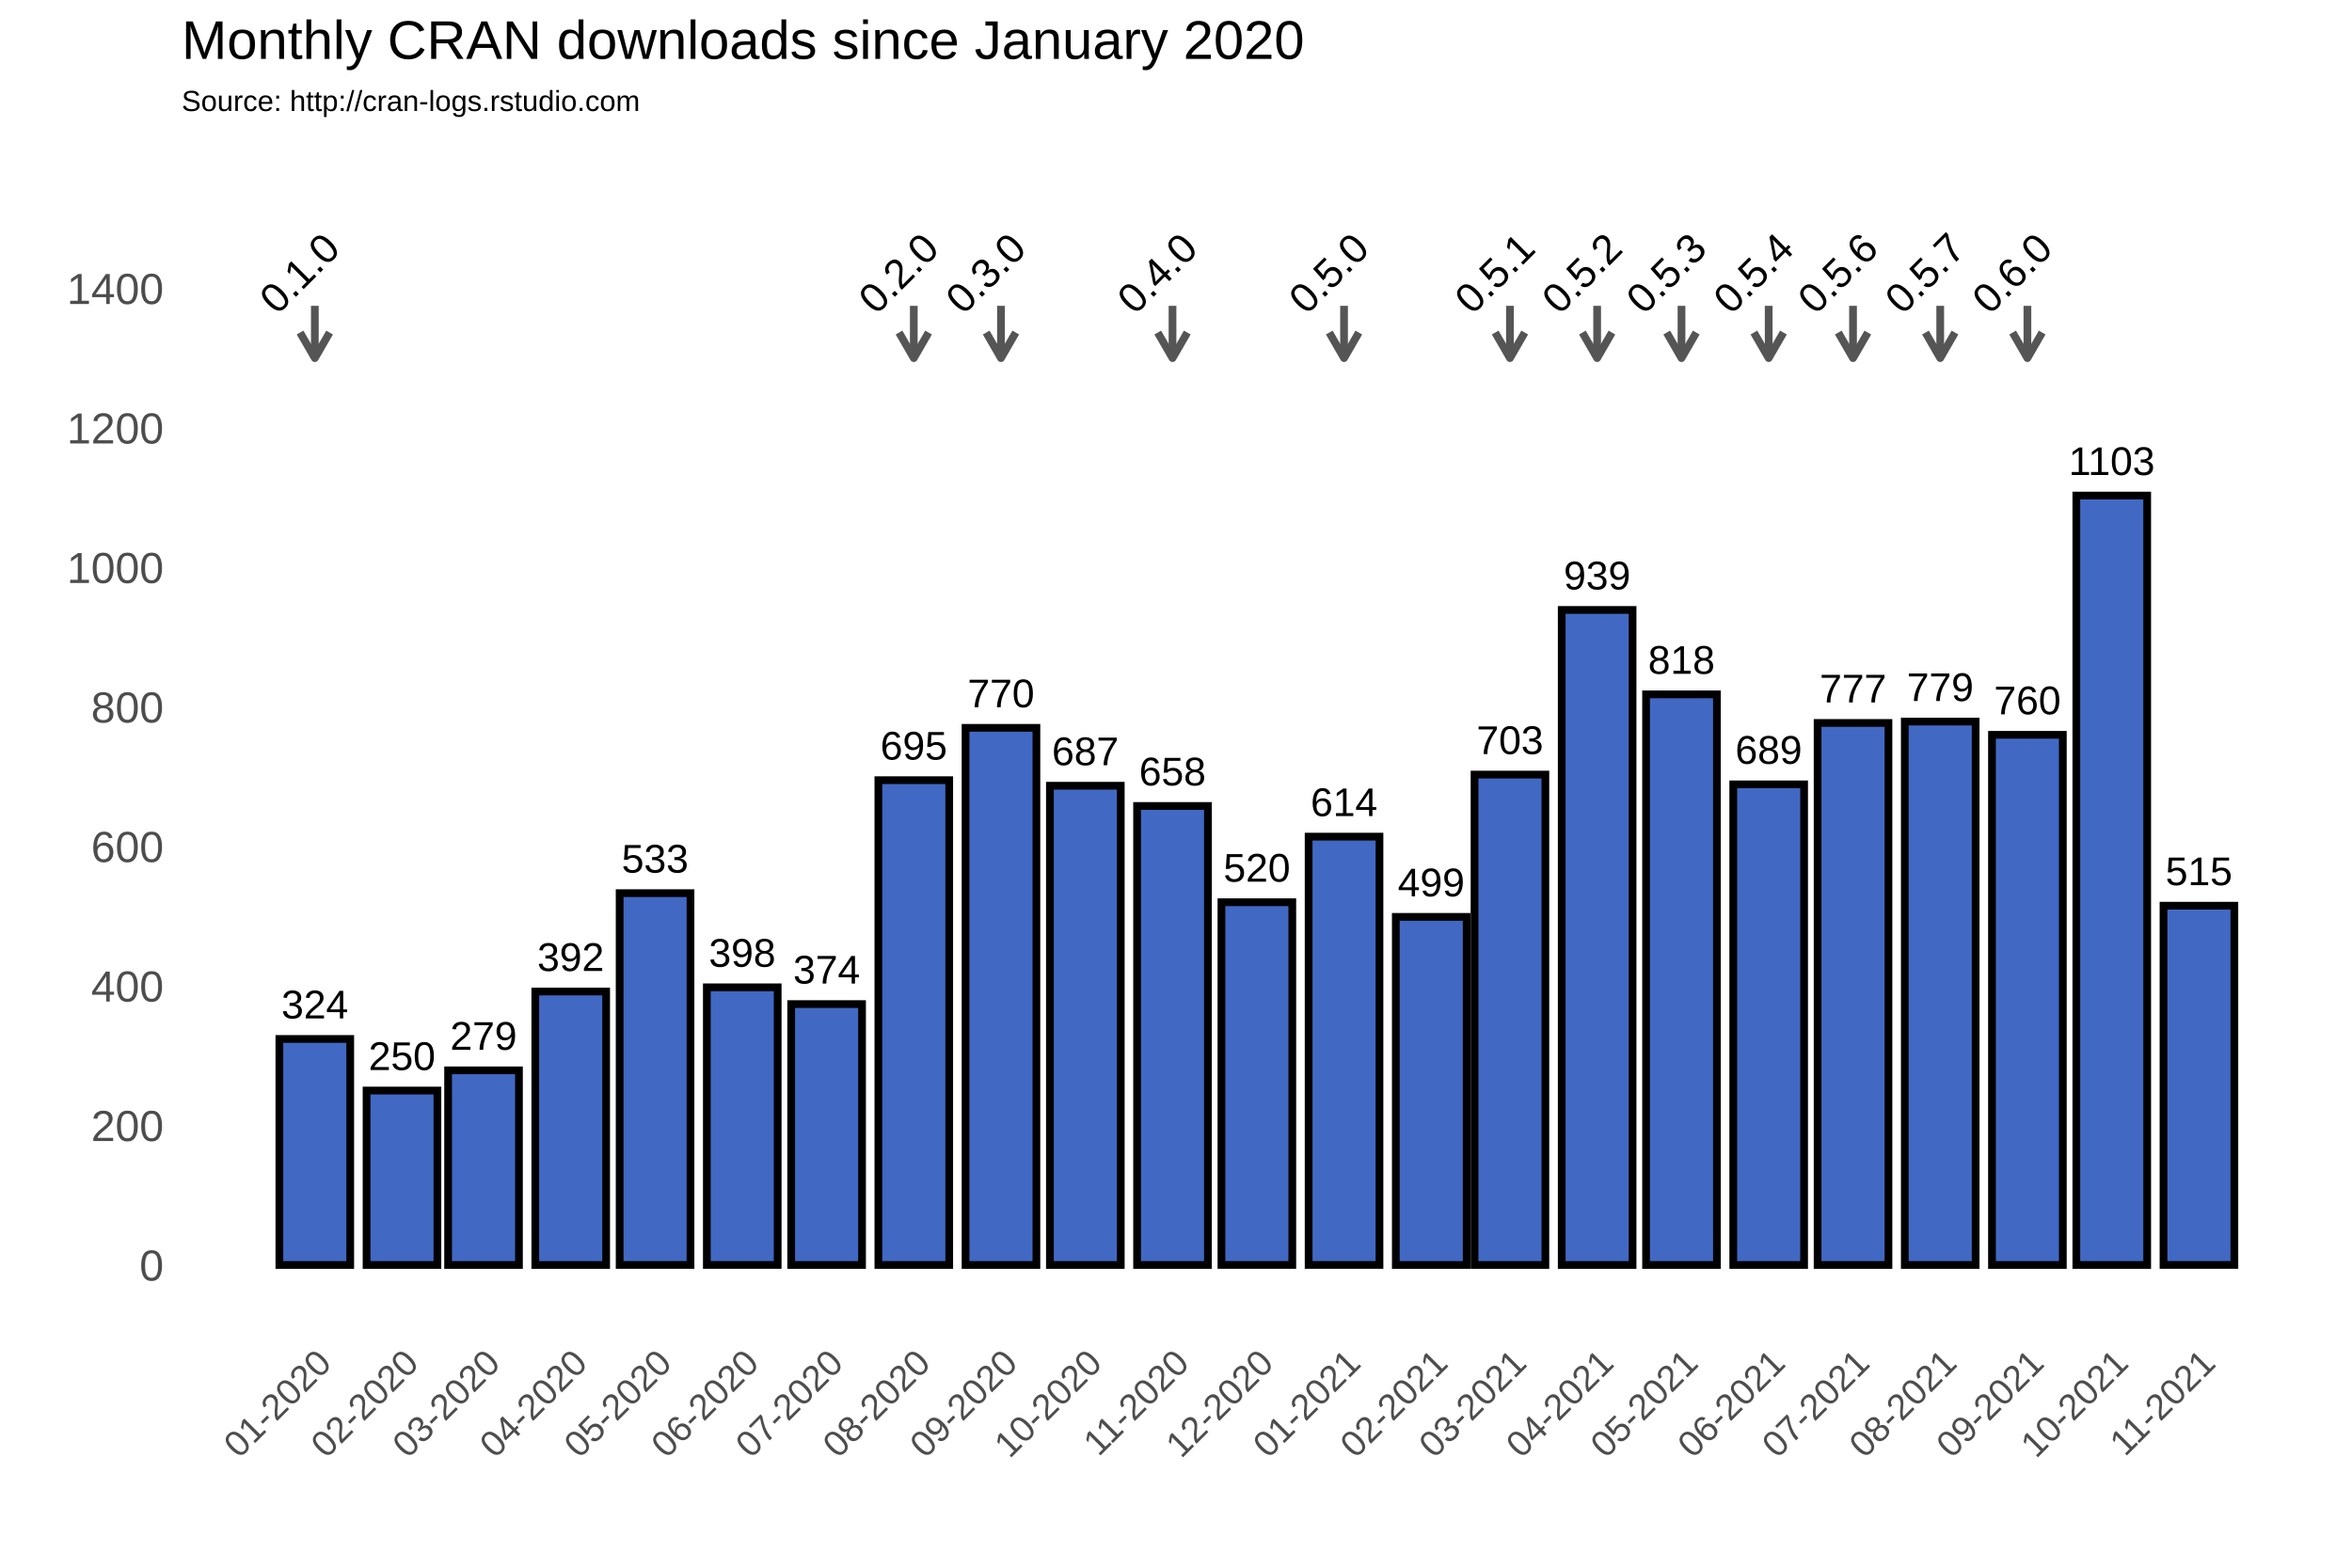
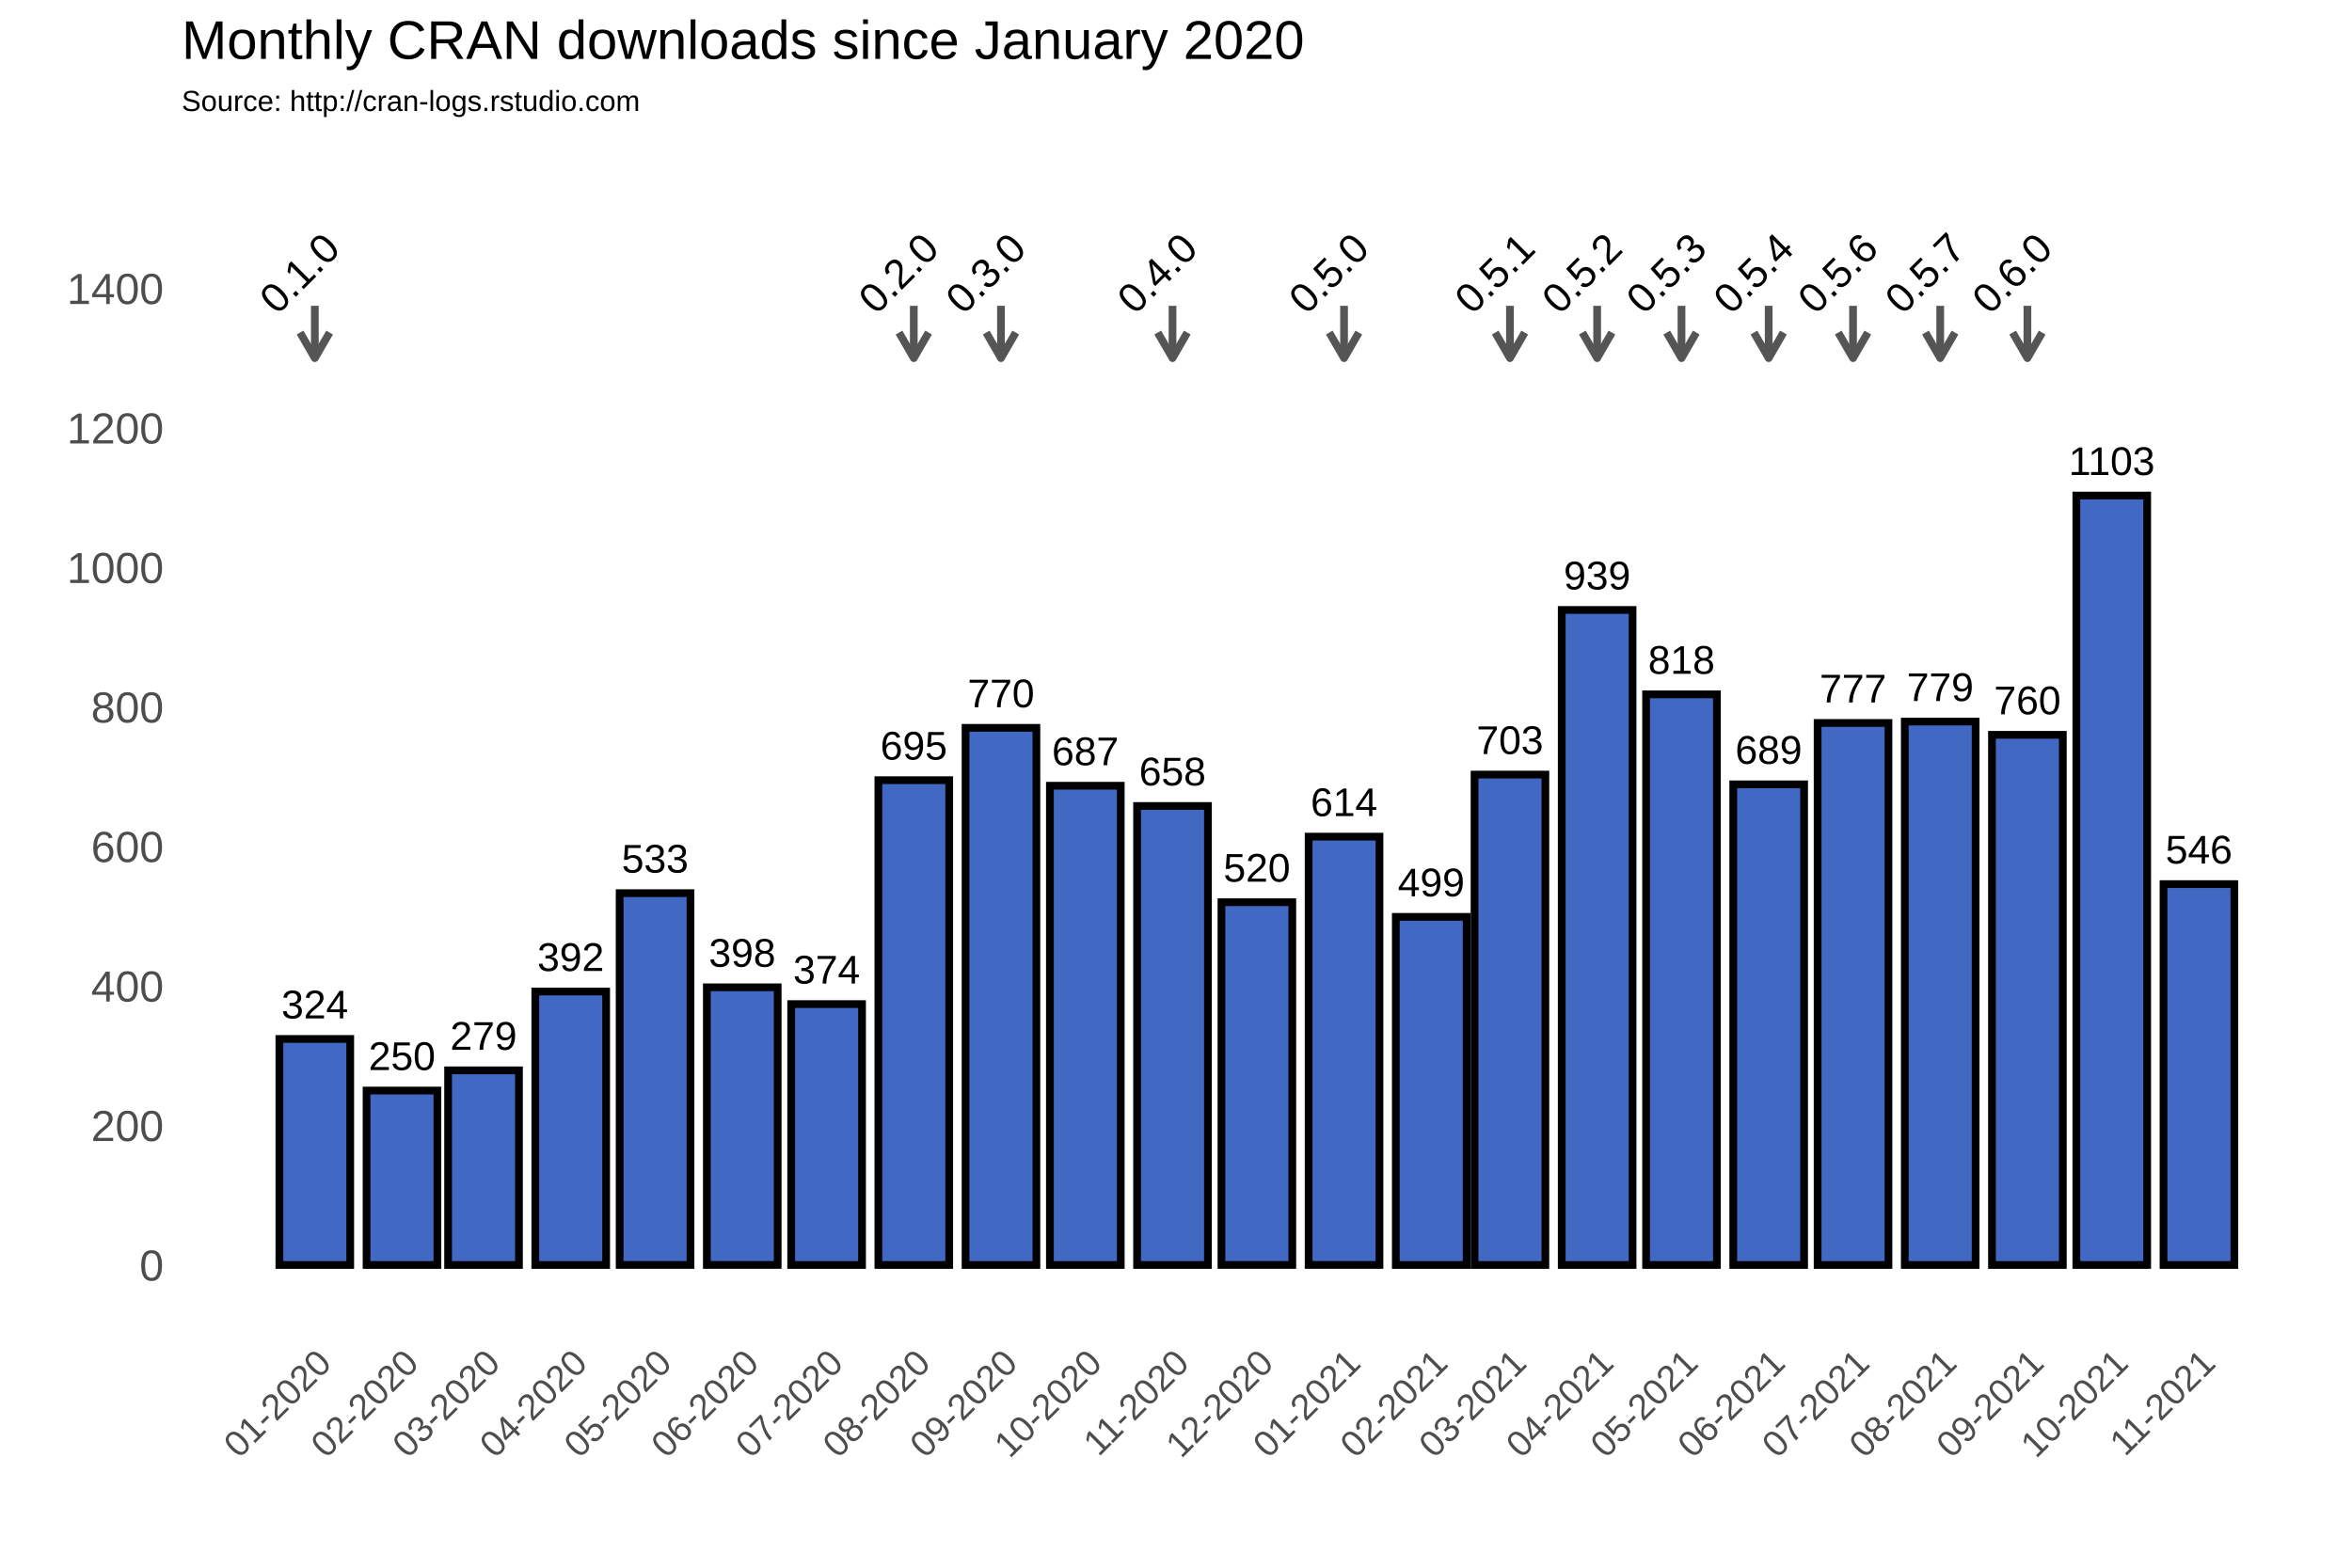
<svg xmlns="http://www.w3.org/2000/svg" class="svglite" width="648.00pt" height="432.00pt" viewBox="0 0 648.00 432.00">
  <defs>
    <style type="text/css">
    .svglite line, .svglite polyline, .svglite polygon, .svglite path, .svglite rect, .svglite circle {
      fill: none;
      stroke: #000000;
      stroke-linecap: round;
      stroke-linejoin: round;
      stroke-miterlimit: 10.00;
    }
  </style>
  </defs>
  <rect width="100%" height="100%" style="stroke: none; fill: #FFFFFF;" />
  <defs>
    <clipPath id="cpMC4wMHw2NDguMDB8MC4wMHw0MzIuMDA=">
      <rect x="0.00" y="0.00" width="648.00" height="432.00" />
    </clipPath>
  </defs>
  <g clip-path="url(#cpMC4wMHw2NDguMDB8MC4wMHw0MzIuMDA=)">
    <rect x="0.00" y="0.00" width="648.00" height="432.00" style="stroke-width: 1.07; stroke: #FFFFFF; fill: #FFFFFF;" />
  </g>
  <defs>
    <clipPath id="cpNTAuMDR8NjQyLjUyfDM3Ljc2fDM2My4zOA==">
      <rect x="50.04" y="37.76" width="592.48" height="325.62" />
    </clipPath>
  </defs>
  <g clip-path="url(#cpNTAuMDR8NjQyLjUyfDM3Ljc2fDM2My4zOA==)">
    <rect x="50.04" y="37.76" width="592.48" height="325.62" style="stroke-width: 1.07; stroke: none;" />
    <polyline points="50.04,329.36 642.52,329.36 " style="stroke-width: 0.53; stroke: #FFFFFF; stroke-linecap: butt;" />
    <polyline points="50.04,290.91 642.52,290.91 " style="stroke-width: 0.53; stroke: #FFFFFF; stroke-linecap: butt;" />
    <polyline points="50.04,252.47 642.52,252.47 " style="stroke-width: 0.53; stroke: #FFFFFF; stroke-linecap: butt;" />
    <polyline points="50.04,214.02 642.52,214.02 " style="stroke-width: 0.53; stroke: #FFFFFF; stroke-linecap: butt;" />
    <polyline points="50.04,175.58 642.52,175.58 " style="stroke-width: 0.53; stroke: #FFFFFF; stroke-linecap: butt;" />
    <polyline points="50.04,137.14 642.52,137.14 " style="stroke-width: 0.53; stroke: #FFFFFF; stroke-linecap: butt;" />
    <polyline points="50.04,98.69 642.52,98.69 " style="stroke-width: 0.53; stroke: #FFFFFF; stroke-linecap: butt;" />
    <polyline points="50.04,60.25 642.52,60.25 " style="stroke-width: 0.53; stroke: #FFFFFF; stroke-linecap: butt;" />
    <polyline points="50.04,41.03 642.52,41.03 " style="stroke-width: 0.53; stroke: #FFFFFF; stroke-linecap: butt;" />
    <polyline points="62.72,363.38 62.72,37.76 " style="stroke-width: 0.53; stroke: #FFFFFF; stroke-linecap: butt;" />
    <polyline points="74.73,363.38 74.73,37.76 " style="stroke-width: 0.53; stroke: #FFFFFF; stroke-linecap: butt;" />
    <polyline points="98.75,363.38 98.75,37.76 " style="stroke-width: 0.53; stroke: #FFFFFF; stroke-linecap: butt;" />
    <polyline points="121.99,363.38 121.99,37.76 " style="stroke-width: 0.53; stroke: #FFFFFF; stroke-linecap: butt;" />
    <polyline points="145.23,363.38 145.23,37.76 " style="stroke-width: 0.53; stroke: #FFFFFF; stroke-linecap: butt;" />
    <polyline points="168.86,363.38 168.86,37.76 " style="stroke-width: 0.53; stroke: #FFFFFF; stroke-linecap: butt;" />
    <polyline points="192.49,363.38 192.49,37.76 " style="stroke-width: 0.53; stroke: #FFFFFF; stroke-linecap: butt;" />
    <polyline points="216.12,363.38 216.12,37.76 " style="stroke-width: 0.53; stroke: #FFFFFF; stroke-linecap: butt;" />
    <polyline points="239.75,363.38 239.75,37.76 " style="stroke-width: 0.53; stroke: #FFFFFF; stroke-linecap: butt;" />
    <polyline points="263.77,363.38 263.77,37.76 " style="stroke-width: 0.53; stroke: #FFFFFF; stroke-linecap: butt;" />
    <polyline points="287.40,363.38 287.40,37.76 " style="stroke-width: 0.53; stroke: #FFFFFF; stroke-linecap: butt;" />
    <polyline points="311.03,363.38 311.03,37.76 " style="stroke-width: 0.53; stroke: #FFFFFF; stroke-linecap: butt;" />
    <polyline points="334.66,363.38 334.66,37.76 " style="stroke-width: 0.53; stroke: #FFFFFF; stroke-linecap: butt;" />
    <polyline points="358.29,363.38 358.29,37.76 " style="stroke-width: 0.53; stroke: #FFFFFF; stroke-linecap: butt;" />
    <polyline points="382.31,363.38 382.31,37.76 " style="stroke-width: 0.53; stroke: #FFFFFF; stroke-linecap: butt;" />
    <polyline points="405.16,363.38 405.16,37.76 " style="stroke-width: 0.53; stroke: #FFFFFF; stroke-linecap: butt;" />
    <polyline points="428.02,363.38 428.02,37.76 " style="stroke-width: 0.53; stroke: #FFFFFF; stroke-linecap: butt;" />
    <polyline points="451.65,363.38 451.65,37.76 " style="stroke-width: 0.53; stroke: #FFFFFF; stroke-linecap: butt;" />
    <polyline points="475.28,363.38 475.28,37.76 " style="stroke-width: 0.53; stroke: #FFFFFF; stroke-linecap: butt;" />
    <polyline points="498.91,363.38 498.91,37.76 " style="stroke-width: 0.53; stroke: #FFFFFF; stroke-linecap: butt;" />
    <polyline points="522.54,363.38 522.54,37.76 " style="stroke-width: 0.53; stroke: #FFFFFF; stroke-linecap: butt;" />
    <polyline points="546.56,363.38 546.56,37.76 " style="stroke-width: 0.53; stroke: #FFFFFF; stroke-linecap: butt;" />
    <polyline points="570.19,363.38 570.19,37.76 " style="stroke-width: 0.53; stroke: #FFFFFF; stroke-linecap: butt;" />
    <polyline points="593.82,363.38 593.82,37.76 " style="stroke-width: 0.53; stroke: #FFFFFF; stroke-linecap: butt;" />
    <polyline points="617.84,363.38 617.84,37.76 " style="stroke-width: 0.53; stroke: #FFFFFF; stroke-linecap: butt;" />
    <polyline points="629.85,363.38 629.85,37.76 " style="stroke-width: 0.53; stroke: #FFFFFF; stroke-linecap: butt;" />
    <polyline points="50.04,348.58 642.52,348.58 " style="stroke-width: 1.07; stroke: #FFFFFF; stroke-linecap: butt;" />
    <polyline points="50.04,310.13 642.52,310.13 " style="stroke-width: 1.07; stroke: #FFFFFF; stroke-linecap: butt;" />
    <polyline points="50.04,271.69 642.52,271.69 " style="stroke-width: 1.07; stroke: #FFFFFF; stroke-linecap: butt;" />
    <polyline points="50.04,233.25 642.52,233.25 " style="stroke-width: 1.07; stroke: #FFFFFF; stroke-linecap: butt;" />
    <polyline points="50.04,194.80 642.52,194.80 " style="stroke-width: 1.07; stroke: #FFFFFF; stroke-linecap: butt;" />
    <polyline points="50.04,156.36 642.52,156.36 " style="stroke-width: 1.07; stroke: #FFFFFF; stroke-linecap: butt;" />
    <polyline points="50.04,117.91 642.52,117.91 " style="stroke-width: 1.07; stroke: #FFFFFF; stroke-linecap: butt;" />
    <polyline points="50.04,79.47 642.52,79.47 " style="stroke-width: 1.07; stroke: #FFFFFF; stroke-linecap: butt;" />
    <polyline points="86.74,363.38 86.74,37.76 " style="stroke-width: 1.07; stroke: #FFFFFF; stroke-linecap: butt;" />
    <polyline points="110.75,363.38 110.75,37.76 " style="stroke-width: 1.07; stroke: #FFFFFF; stroke-linecap: butt;" />
    <polyline points="133.22,363.38 133.22,37.76 " style="stroke-width: 1.07; stroke: #FFFFFF; stroke-linecap: butt;" />
    <polyline points="157.24,363.38 157.24,37.76 " style="stroke-width: 1.07; stroke: #FFFFFF; stroke-linecap: butt;" />
    <polyline points="180.48,363.38 180.48,37.76 " style="stroke-width: 1.07; stroke: #FFFFFF; stroke-linecap: butt;" />
    <polyline points="204.50,363.38 204.50,37.76 " style="stroke-width: 1.07; stroke: #FFFFFF; stroke-linecap: butt;" />
    <polyline points="227.74,363.38 227.74,37.76 " style="stroke-width: 1.07; stroke: #FFFFFF; stroke-linecap: butt;" />
    <polyline points="251.76,363.38 251.76,37.76 " style="stroke-width: 1.07; stroke: #FFFFFF; stroke-linecap: butt;" />
    <polyline points="275.78,363.38 275.78,37.76 " style="stroke-width: 1.07; stroke: #FFFFFF; stroke-linecap: butt;" />
    <polyline points="299.02,363.38 299.02,37.76 " style="stroke-width: 1.07; stroke: #FFFFFF; stroke-linecap: butt;" />
    <polyline points="323.04,363.38 323.04,37.76 " style="stroke-width: 1.07; stroke: #FFFFFF; stroke-linecap: butt;" />
    <polyline points="346.28,363.38 346.28,37.76 " style="stroke-width: 1.07; stroke: #FFFFFF; stroke-linecap: butt;" />
    <polyline points="370.30,363.38 370.30,37.76 " style="stroke-width: 1.07; stroke: #FFFFFF; stroke-linecap: butt;" />
    <polyline points="394.32,363.38 394.32,37.76 " style="stroke-width: 1.07; stroke: #FFFFFF; stroke-linecap: butt;" />
    <polyline points="416.01,363.38 416.01,37.76 " style="stroke-width: 1.07; stroke: #FFFFFF; stroke-linecap: butt;" />
    <polyline points="440.03,363.38 440.03,37.76 " style="stroke-width: 1.07; stroke: #FFFFFF; stroke-linecap: butt;" />
    <polyline points="463.27,363.38 463.27,37.76 " style="stroke-width: 1.07; stroke: #FFFFFF; stroke-linecap: butt;" />
    <polyline points="487.29,363.38 487.29,37.76 " style="stroke-width: 1.07; stroke: #FFFFFF; stroke-linecap: butt;" />
    <polyline points="510.53,363.38 510.53,37.76 " style="stroke-width: 1.07; stroke: #FFFFFF; stroke-linecap: butt;" />
    <polyline points="534.55,363.38 534.55,37.76 " style="stroke-width: 1.07; stroke: #FFFFFF; stroke-linecap: butt;" />
    <polyline points="558.57,363.38 558.57,37.76 " style="stroke-width: 1.07; stroke: #FFFFFF; stroke-linecap: butt;" />
    <polyline points="581.81,363.38 581.81,37.76 " style="stroke-width: 1.07; stroke: #FFFFFF; stroke-linecap: butt;" />
    <polyline points="605.83,363.38 605.83,37.76 " style="stroke-width: 1.07; stroke: #FFFFFF; stroke-linecap: butt;" />
    <rect x="76.97" y="286.30" width="19.52" height="62.28" style="stroke-width: 2.13; stroke-linecap: square; stroke-linejoin: miter; fill: #4168C3;" />
    <rect x="100.99" y="300.52" width="19.52" height="48.06" style="stroke-width: 2.13; stroke-linecap: square; stroke-linejoin: miter; fill: #4168C3;" />
    <rect x="123.46" y="294.95" width="19.52" height="53.63" style="stroke-width: 2.13; stroke-linecap: square; stroke-linejoin: miter; fill: #4168C3;" />
    <rect x="147.48" y="273.23" width="19.52" height="75.35" style="stroke-width: 2.13; stroke-linecap: square; stroke-linejoin: miter; fill: #4168C3;" />
    <rect x="170.72" y="246.12" width="19.52" height="102.45" style="stroke-width: 2.13; stroke-linecap: square; stroke-linejoin: miter; fill: #4168C3;" />
    <rect x="194.74" y="272.07" width="19.52" height="76.50" style="stroke-width: 2.13; stroke-linecap: square; stroke-linejoin: miter; fill: #4168C3;" />
    <rect x="217.98" y="276.69" width="19.52" height="71.89" style="stroke-width: 2.13; stroke-linecap: square; stroke-linejoin: miter; fill: #4168C3;" />
    <rect x="242.00" y="214.99" width="19.52" height="133.59" style="stroke-width: 2.13; stroke-linecap: square; stroke-linejoin: miter; fill: #4168C3;" />
    <rect x="266.02" y="200.57" width="19.52" height="148.01" style="stroke-width: 2.13; stroke-linecap: square; stroke-linejoin: miter; fill: #4168C3;" />
    <rect x="289.26" y="216.52" width="19.52" height="132.06" style="stroke-width: 2.13; stroke-linecap: square; stroke-linejoin: miter; fill: #4168C3;" />
    <rect x="313.28" y="222.10" width="19.52" height="126.48" style="stroke-width: 2.13; stroke-linecap: square; stroke-linejoin: miter; fill: #4168C3;" />
    <rect x="336.52" y="248.62" width="19.52" height="99.95" style="stroke-width: 2.13; stroke-linecap: square; stroke-linejoin: miter; fill: #4168C3;" />
    <rect x="360.54" y="230.55" width="19.52" height="118.02" style="stroke-width: 2.13; stroke-linecap: square; stroke-linejoin: miter; fill: #4168C3;" />
    <rect x="384.56" y="252.66" width="19.52" height="95.92" style="stroke-width: 2.13; stroke-linecap: square; stroke-linejoin: miter; fill: #4168C3;" />
    <rect x="406.25" y="213.45" width="19.52" height="135.13" style="stroke-width: 2.13; stroke-linecap: square; stroke-linejoin: miter; fill: #4168C3;" />
    <rect x="430.27" y="168.08" width="19.52" height="180.50" style="stroke-width: 2.13; stroke-linecap: square; stroke-linejoin: miter; fill: #4168C3;" />
    <rect x="453.51" y="191.34" width="19.52" height="157.24" style="stroke-width: 2.13; stroke-linecap: square; stroke-linejoin: miter; fill: #4168C3;" />
    <rect x="477.53" y="216.14" width="19.52" height="132.44" style="stroke-width: 2.13; stroke-linecap: square; stroke-linejoin: miter; fill: #4168C3;" />
    <rect x="500.77" y="199.22" width="19.52" height="149.36" style="stroke-width: 2.13; stroke-linecap: square; stroke-linejoin: miter; fill: #4168C3;" />
    <rect x="524.79" y="198.84" width="19.52" height="149.74" style="stroke-width: 2.13; stroke-linecap: square; stroke-linejoin: miter; fill: #4168C3;" />
    <rect x="548.81" y="202.49" width="19.52" height="146.09" style="stroke-width: 2.13; stroke-linecap: square; stroke-linejoin: miter; fill: #4168C3;" />
    <rect x="572.05" y="136.56" width="19.52" height="212.02" style="stroke-width: 2.13; stroke-linecap: square; stroke-linejoin: miter; fill: #4168C3;" />
-     <rect x="596.07" y="249.58" width="19.52" height="98.99" style="stroke-width: 2.13; stroke-linecap: square; stroke-linejoin: miter; fill: #4168C3;" />
+     <rect x="596.07" y="243.63" width="19.52" height="104.95" style="stroke-width: 2.13; stroke-linecap: square; stroke-linejoin: miter; fill: #4168C3;" />
    <text x="86.74" y="280.64" text-anchor="middle" style="font-size: 11.04px; font-family: Arial;" textLength="18.40px" lengthAdjust="spacingAndGlyphs">324</text>
    <text x="110.75" y="294.86" text-anchor="middle" style="font-size: 11.04px; font-family: Arial;" textLength="18.40px" lengthAdjust="spacingAndGlyphs">250</text>
    <text x="133.22" y="289.29" text-anchor="middle" style="font-size: 11.04px; font-family: Arial;" textLength="18.40px" lengthAdjust="spacingAndGlyphs">279</text>
    <text x="157.24" y="267.57" text-anchor="middle" style="font-size: 11.04px; font-family: Arial;" textLength="18.40px" lengthAdjust="spacingAndGlyphs">392</text>
    <text x="180.48" y="240.46" text-anchor="middle" style="font-size: 11.04px; font-family: Arial;" textLength="18.40px" lengthAdjust="spacingAndGlyphs">533</text>
    <text x="204.50" y="266.41" text-anchor="middle" style="font-size: 11.04px; font-family: Arial;" textLength="18.40px" lengthAdjust="spacingAndGlyphs">398</text>
    <text x="227.74" y="271.03" text-anchor="middle" style="font-size: 11.04px; font-family: Arial;" textLength="18.40px" lengthAdjust="spacingAndGlyphs">374</text>
    <text x="251.76" y="209.32" text-anchor="middle" style="font-size: 11.04px; font-family: Arial;" textLength="18.40px" lengthAdjust="spacingAndGlyphs">695</text>
    <text x="275.78" y="194.91" text-anchor="middle" style="font-size: 11.04px; font-family: Arial;" textLength="18.40px" lengthAdjust="spacingAndGlyphs">770</text>
    <text x="299.02" y="210.86" text-anchor="middle" style="font-size: 11.04px; font-family: Arial;" textLength="18.40px" lengthAdjust="spacingAndGlyphs">687</text>
    <text x="323.04" y="216.44" text-anchor="middle" style="font-size: 11.04px; font-family: Arial;" textLength="18.40px" lengthAdjust="spacingAndGlyphs">658</text>
    <text x="346.28" y="242.96" text-anchor="middle" style="font-size: 11.04px; font-family: Arial;" textLength="18.40px" lengthAdjust="spacingAndGlyphs">520</text>
    <text x="370.30" y="224.89" text-anchor="middle" style="font-size: 11.04px; font-family: Arial;" textLength="18.40px" lengthAdjust="spacingAndGlyphs">614</text>
    <text x="394.32" y="247.00" text-anchor="middle" style="font-size: 11.04px; font-family: Arial;" textLength="18.40px" lengthAdjust="spacingAndGlyphs">499</text>
    <text x="416.01" y="207.79" text-anchor="middle" style="font-size: 11.04px; font-family: Arial;" textLength="18.40px" lengthAdjust="spacingAndGlyphs">703</text>
    <text x="440.03" y="162.42" text-anchor="middle" style="font-size: 11.04px; font-family: Arial;" textLength="18.40px" lengthAdjust="spacingAndGlyphs">939</text>
    <text x="463.27" y="185.68" text-anchor="middle" style="font-size: 11.04px; font-family: Arial;" textLength="18.40px" lengthAdjust="spacingAndGlyphs">818</text>
    <text x="487.29" y="210.48" text-anchor="middle" style="font-size: 11.04px; font-family: Arial;" textLength="18.40px" lengthAdjust="spacingAndGlyphs">689</text>
    <text x="510.53" y="193.56" text-anchor="middle" style="font-size: 11.04px; font-family: Arial;" textLength="18.40px" lengthAdjust="spacingAndGlyphs">777</text>
    <text x="534.55" y="193.18" text-anchor="middle" style="font-size: 11.04px; font-family: Arial;" textLength="18.40px" lengthAdjust="spacingAndGlyphs">779</text>
    <text x="558.57" y="196.83" text-anchor="middle" style="font-size: 11.04px; font-family: Arial;" textLength="18.40px" lengthAdjust="spacingAndGlyphs">760</text>
    <text x="581.81" y="130.90" text-anchor="middle" style="font-size: 11.04px; font-family: Arial;" textLength="23.72px" lengthAdjust="spacingAndGlyphs">1103</text>
-     <text x="605.83" y="243.92" text-anchor="middle" style="font-size: 11.04px; font-family: Arial;" textLength="18.40px" lengthAdjust="spacingAndGlyphs">515</text>
+     <text x="605.83" y="237.96" text-anchor="middle" style="font-size: 11.04px; font-family: Arial;" textLength="18.40px" lengthAdjust="spacingAndGlyphs">546</text>
    <line x1="86.74" y1="84.27" x2="86.74" y2="98.69" style="stroke-width: 2.13; stroke: #555555; stroke-linecap: butt;" />
    <polyline points="82.67,91.64 86.74,98.69 90.81,91.64 " style="stroke-width: 2.13; stroke: #555555; stroke-linecap: butt;" />
    <line x1="251.76" y1="84.27" x2="251.76" y2="98.69" style="stroke-width: 2.13; stroke: #555555; stroke-linecap: butt;" />
    <polyline points="247.69,91.64 251.76,98.69 255.83,91.64 " style="stroke-width: 2.13; stroke: #555555; stroke-linecap: butt;" />
    <line x1="275.78" y1="84.27" x2="275.78" y2="98.69" style="stroke-width: 2.13; stroke: #555555; stroke-linecap: butt;" />
    <polyline points="271.71,91.64 275.78,98.69 279.85,91.64 " style="stroke-width: 2.13; stroke: #555555; stroke-linecap: butt;" />
    <line x1="323.04" y1="84.27" x2="323.04" y2="98.69" style="stroke-width: 2.13; stroke: #555555; stroke-linecap: butt;" />
    <polyline points="318.97,91.64 323.04,98.69 327.11,91.64 " style="stroke-width: 2.13; stroke: #555555; stroke-linecap: butt;" />
    <line x1="370.30" y1="84.27" x2="370.30" y2="98.69" style="stroke-width: 2.13; stroke: #555555; stroke-linecap: butt;" />
    <polyline points="366.23,91.64 370.30,98.69 374.37,91.64 " style="stroke-width: 2.13; stroke: #555555; stroke-linecap: butt;" />
    <line x1="416.01" y1="84.27" x2="416.01" y2="98.69" style="stroke-width: 2.13; stroke: #555555; stroke-linecap: butt;" />
    <polyline points="411.94,91.64 416.01,98.69 420.08,91.64 " style="stroke-width: 2.13; stroke: #555555; stroke-linecap: butt;" />
    <line x1="440.03" y1="84.27" x2="440.03" y2="98.69" style="stroke-width: 2.13; stroke: #555555; stroke-linecap: butt;" />
    <polyline points="435.96,91.64 440.03,98.69 444.10,91.64 " style="stroke-width: 2.13; stroke: #555555; stroke-linecap: butt;" />
    <line x1="463.27" y1="84.27" x2="463.27" y2="98.69" style="stroke-width: 2.13; stroke: #555555; stroke-linecap: butt;" />
    <polyline points="459.20,91.64 463.27,98.69 467.34,91.64 " style="stroke-width: 2.13; stroke: #555555; stroke-linecap: butt;" />
    <line x1="487.29" y1="84.27" x2="487.29" y2="98.69" style="stroke-width: 2.13; stroke: #555555; stroke-linecap: butt;" />
    <polyline points="483.22,91.64 487.29,98.69 491.36,91.64 " style="stroke-width: 2.13; stroke: #555555; stroke-linecap: butt;" />
    <line x1="510.53" y1="84.27" x2="510.53" y2="98.69" style="stroke-width: 2.13; stroke: #555555; stroke-linecap: butt;" />
    <polyline points="506.46,91.64 510.53,98.69 514.60,91.64 " style="stroke-width: 2.13; stroke: #555555; stroke-linecap: butt;" />
    <line x1="534.55" y1="84.27" x2="534.55" y2="98.69" style="stroke-width: 2.13; stroke: #555555; stroke-linecap: butt;" />
    <polyline points="530.48,91.64 534.55,98.69 538.62,91.64 " style="stroke-width: 2.13; stroke: #555555; stroke-linecap: butt;" />
    <line x1="558.57" y1="84.27" x2="558.57" y2="98.69" style="stroke-width: 2.13; stroke: #555555; stroke-linecap: butt;" />
    <polyline points="554.50,91.64 558.57,98.69 562.64,91.64 " style="stroke-width: 2.13; stroke: #555555; stroke-linecap: butt;" />
    <text transform="translate(85.30,78.03) rotate(-45)" text-anchor="middle" style="font-size: 11.38px; font-family: Arial;" textLength="25.31px" lengthAdjust="spacingAndGlyphs">0.1.0</text>
    <text transform="translate(250.32,78.03) rotate(-45)" text-anchor="middle" style="font-size: 11.38px; font-family: Arial;" textLength="25.31px" lengthAdjust="spacingAndGlyphs">0.2.0</text>
    <text transform="translate(274.34,78.03) rotate(-45)" text-anchor="middle" style="font-size: 11.38px; font-family: Arial;" textLength="25.31px" lengthAdjust="spacingAndGlyphs">0.3.0</text>
    <text transform="translate(321.60,78.03) rotate(-45)" text-anchor="middle" style="font-size: 11.38px; font-family: Arial;" textLength="25.31px" lengthAdjust="spacingAndGlyphs">0.4.0</text>
    <text transform="translate(368.86,78.03) rotate(-45)" text-anchor="middle" style="font-size: 11.38px; font-family: Arial;" textLength="25.31px" lengthAdjust="spacingAndGlyphs">0.5.0</text>
    <text transform="translate(414.57,78.03) rotate(-45)" text-anchor="middle" style="font-size: 11.38px; font-family: Arial;" textLength="25.31px" lengthAdjust="spacingAndGlyphs">0.5.1</text>
    <text transform="translate(438.59,78.03) rotate(-45)" text-anchor="middle" style="font-size: 11.38px; font-family: Arial;" textLength="25.31px" lengthAdjust="spacingAndGlyphs">0.5.2</text>
    <text transform="translate(461.83,78.03) rotate(-45)" text-anchor="middle" style="font-size: 11.38px; font-family: Arial;" textLength="25.31px" lengthAdjust="spacingAndGlyphs">0.5.3</text>
    <text transform="translate(485.85,78.03) rotate(-45)" text-anchor="middle" style="font-size: 11.38px; font-family: Arial;" textLength="25.31px" lengthAdjust="spacingAndGlyphs">0.5.4</text>
    <text transform="translate(509.09,78.03) rotate(-45)" text-anchor="middle" style="font-size: 11.38px; font-family: Arial;" textLength="25.31px" lengthAdjust="spacingAndGlyphs">0.5.6</text>
    <text transform="translate(533.11,78.03) rotate(-45)" text-anchor="middle" style="font-size: 11.38px; font-family: Arial;" textLength="25.31px" lengthAdjust="spacingAndGlyphs">0.5.7</text>
    <text transform="translate(557.13,78.03) rotate(-45)" text-anchor="middle" style="font-size: 11.38px; font-family: Arial;" textLength="25.31px" lengthAdjust="spacingAndGlyphs">0.6.0</text>
  </g>
  <g clip-path="url(#cpMC4wMHw2NDguMDB8MC4wMHw0MzIuMDA=)">
    <text x="45.11" y="352.88" text-anchor="end" style="font-size: 12.00px; fill: #4D4D4D; font-family: Arial;" textLength="6.67px" lengthAdjust="spacingAndGlyphs">0</text>
    <text x="45.11" y="314.43" text-anchor="end" style="font-size: 12.00px; fill: #4D4D4D; font-family: Arial;" textLength="20.02px" lengthAdjust="spacingAndGlyphs">200</text>
    <text x="45.11" y="275.99" text-anchor="end" style="font-size: 12.00px; fill: #4D4D4D; font-family: Arial;" textLength="20.02px" lengthAdjust="spacingAndGlyphs">400</text>
    <text x="45.11" y="237.54" text-anchor="end" style="font-size: 12.00px; fill: #4D4D4D; font-family: Arial;" textLength="20.02px" lengthAdjust="spacingAndGlyphs">600</text>
    <text x="45.11" y="199.10" text-anchor="end" style="font-size: 12.00px; fill: #4D4D4D; font-family: Arial;" textLength="20.02px" lengthAdjust="spacingAndGlyphs">800</text>
    <text x="45.11" y="160.66" text-anchor="end" style="font-size: 12.00px; fill: #4D4D4D; font-family: Arial;" textLength="26.70px" lengthAdjust="spacingAndGlyphs">1000</text>
    <text x="45.11" y="122.21" text-anchor="end" style="font-size: 12.00px; fill: #4D4D4D; font-family: Arial;" textLength="26.70px" lengthAdjust="spacingAndGlyphs">1200</text>
    <text x="45.11" y="83.77" text-anchor="end" style="font-size: 12.00px; fill: #4D4D4D; font-family: Arial;" textLength="26.70px" lengthAdjust="spacingAndGlyphs">1400</text>
    <text transform="translate(91.80,376.17) rotate(-45)" text-anchor="end" style="font-size: 10.00px; fill: #4D4D4D; font-family: Arial;" textLength="36.73px" lengthAdjust="spacingAndGlyphs">01-2020</text>
    <text transform="translate(115.82,376.17) rotate(-45)" text-anchor="end" style="font-size: 10.00px; fill: #4D4D4D; font-family: Arial;" textLength="36.73px" lengthAdjust="spacingAndGlyphs">02-2020</text>
    <text transform="translate(138.29,376.17) rotate(-45)" text-anchor="end" style="font-size: 10.00px; fill: #4D4D4D; font-family: Arial;" textLength="36.73px" lengthAdjust="spacingAndGlyphs">03-2020</text>
    <text transform="translate(162.31,376.17) rotate(-45)" text-anchor="end" style="font-size: 10.00px; fill: #4D4D4D; font-family: Arial;" textLength="36.73px" lengthAdjust="spacingAndGlyphs">04-2020</text>
    <text transform="translate(185.55,376.17) rotate(-45)" text-anchor="end" style="font-size: 10.00px; fill: #4D4D4D; font-family: Arial;" textLength="36.73px" lengthAdjust="spacingAndGlyphs">05-2020</text>
    <text transform="translate(209.57,376.17) rotate(-45)" text-anchor="end" style="font-size: 10.00px; fill: #4D4D4D; font-family: Arial;" textLength="36.73px" lengthAdjust="spacingAndGlyphs">06-2020</text>
    <text transform="translate(232.81,376.17) rotate(-45)" text-anchor="end" style="font-size: 10.00px; fill: #4D4D4D; font-family: Arial;" textLength="36.73px" lengthAdjust="spacingAndGlyphs">07-2020</text>
    <text transform="translate(256.83,376.17) rotate(-45)" text-anchor="end" style="font-size: 10.00px; fill: #4D4D4D; font-family: Arial;" textLength="36.73px" lengthAdjust="spacingAndGlyphs">08-2020</text>
    <text transform="translate(280.84,376.17) rotate(-45)" text-anchor="end" style="font-size: 10.00px; fill: #4D4D4D; font-family: Arial;" textLength="36.73px" lengthAdjust="spacingAndGlyphs">09-2020</text>
    <text transform="translate(304.09,376.17) rotate(-45)" text-anchor="end" style="font-size: 10.00px; fill: #4D4D4D; font-family: Arial;" textLength="36.73px" lengthAdjust="spacingAndGlyphs">10-2020</text>
    <text transform="translate(328.10,376.17) rotate(-45)" text-anchor="end" style="font-size: 10.00px; fill: #4D4D4D; font-family: Arial;" textLength="35.99px" lengthAdjust="spacingAndGlyphs">11-2020</text>
    <text transform="translate(351.35,376.17) rotate(-45)" text-anchor="end" style="font-size: 10.00px; fill: #4D4D4D; font-family: Arial;" textLength="36.73px" lengthAdjust="spacingAndGlyphs">12-2020</text>
    <text transform="translate(375.37,376.17) rotate(-45)" text-anchor="end" style="font-size: 10.00px; fill: #4D4D4D; font-family: Arial;" textLength="36.73px" lengthAdjust="spacingAndGlyphs">01-2021</text>
    <text transform="translate(399.38,376.17) rotate(-45)" text-anchor="end" style="font-size: 10.00px; fill: #4D4D4D; font-family: Arial;" textLength="36.73px" lengthAdjust="spacingAndGlyphs">02-2021</text>
    <text transform="translate(421.08,376.17) rotate(-45)" text-anchor="end" style="font-size: 10.00px; fill: #4D4D4D; font-family: Arial;" textLength="36.73px" lengthAdjust="spacingAndGlyphs">03-2021</text>
    <text transform="translate(445.09,376.17) rotate(-45)" text-anchor="end" style="font-size: 10.00px; fill: #4D4D4D; font-family: Arial;" textLength="36.73px" lengthAdjust="spacingAndGlyphs">04-2021</text>
    <text transform="translate(468.34,376.17) rotate(-45)" text-anchor="end" style="font-size: 10.00px; fill: #4D4D4D; font-family: Arial;" textLength="36.73px" lengthAdjust="spacingAndGlyphs">05-2021</text>
    <text transform="translate(492.35,376.17) rotate(-45)" text-anchor="end" style="font-size: 10.00px; fill: #4D4D4D; font-family: Arial;" textLength="36.73px" lengthAdjust="spacingAndGlyphs">06-2021</text>
    <text transform="translate(515.60,376.17) rotate(-45)" text-anchor="end" style="font-size: 10.00px; fill: #4D4D4D; font-family: Arial;" textLength="36.73px" lengthAdjust="spacingAndGlyphs">07-2021</text>
    <text transform="translate(539.62,376.17) rotate(-45)" text-anchor="end" style="font-size: 10.00px; fill: #4D4D4D; font-family: Arial;" textLength="36.73px" lengthAdjust="spacingAndGlyphs">08-2021</text>
    <text transform="translate(563.63,376.17) rotate(-45)" text-anchor="end" style="font-size: 10.00px; fill: #4D4D4D; font-family: Arial;" textLength="36.73px" lengthAdjust="spacingAndGlyphs">09-2021</text>
    <text transform="translate(586.88,376.17) rotate(-45)" text-anchor="end" style="font-size: 10.00px; fill: #4D4D4D; font-family: Arial;" textLength="36.73px" lengthAdjust="spacingAndGlyphs">10-2021</text>
    <text transform="translate(610.89,376.17) rotate(-45)" text-anchor="end" style="font-size: 10.00px; fill: #4D4D4D; font-family: Arial;" textLength="35.99px" lengthAdjust="spacingAndGlyphs">11-2021</text>
    <text x="50.04" y="30.59" style="font-size: 8.00px; font-family: Arial;" textLength="126.32px" lengthAdjust="spacingAndGlyphs">Source: http://cran-logs.rstudio.com</text>
    <text x="50.04" y="16.22" style="font-size: 15.00px; font-family: Arial;" textLength="309.25px" lengthAdjust="spacingAndGlyphs">Monthly CRAN downloads since January 2020</text>
  </g>
</svg>
